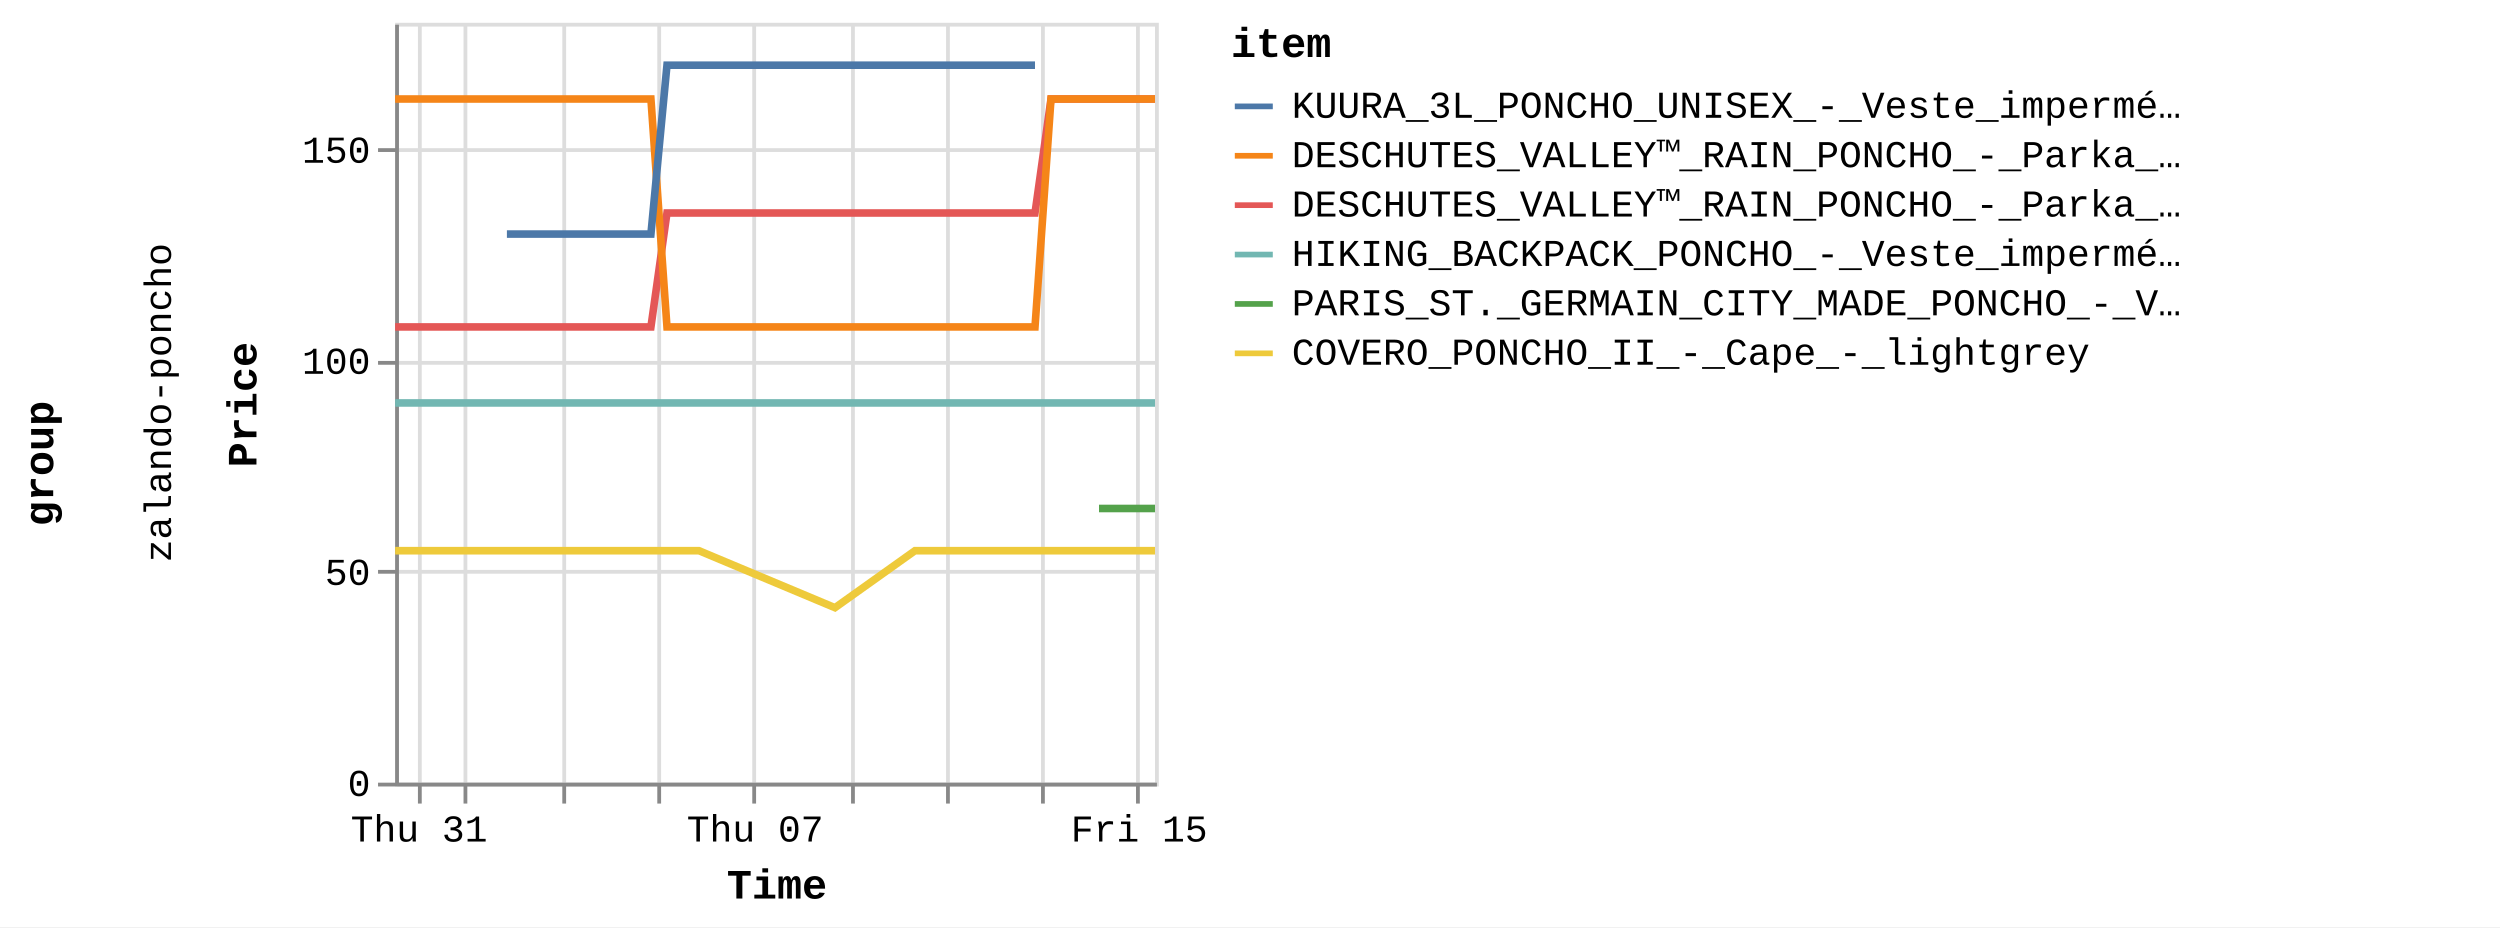
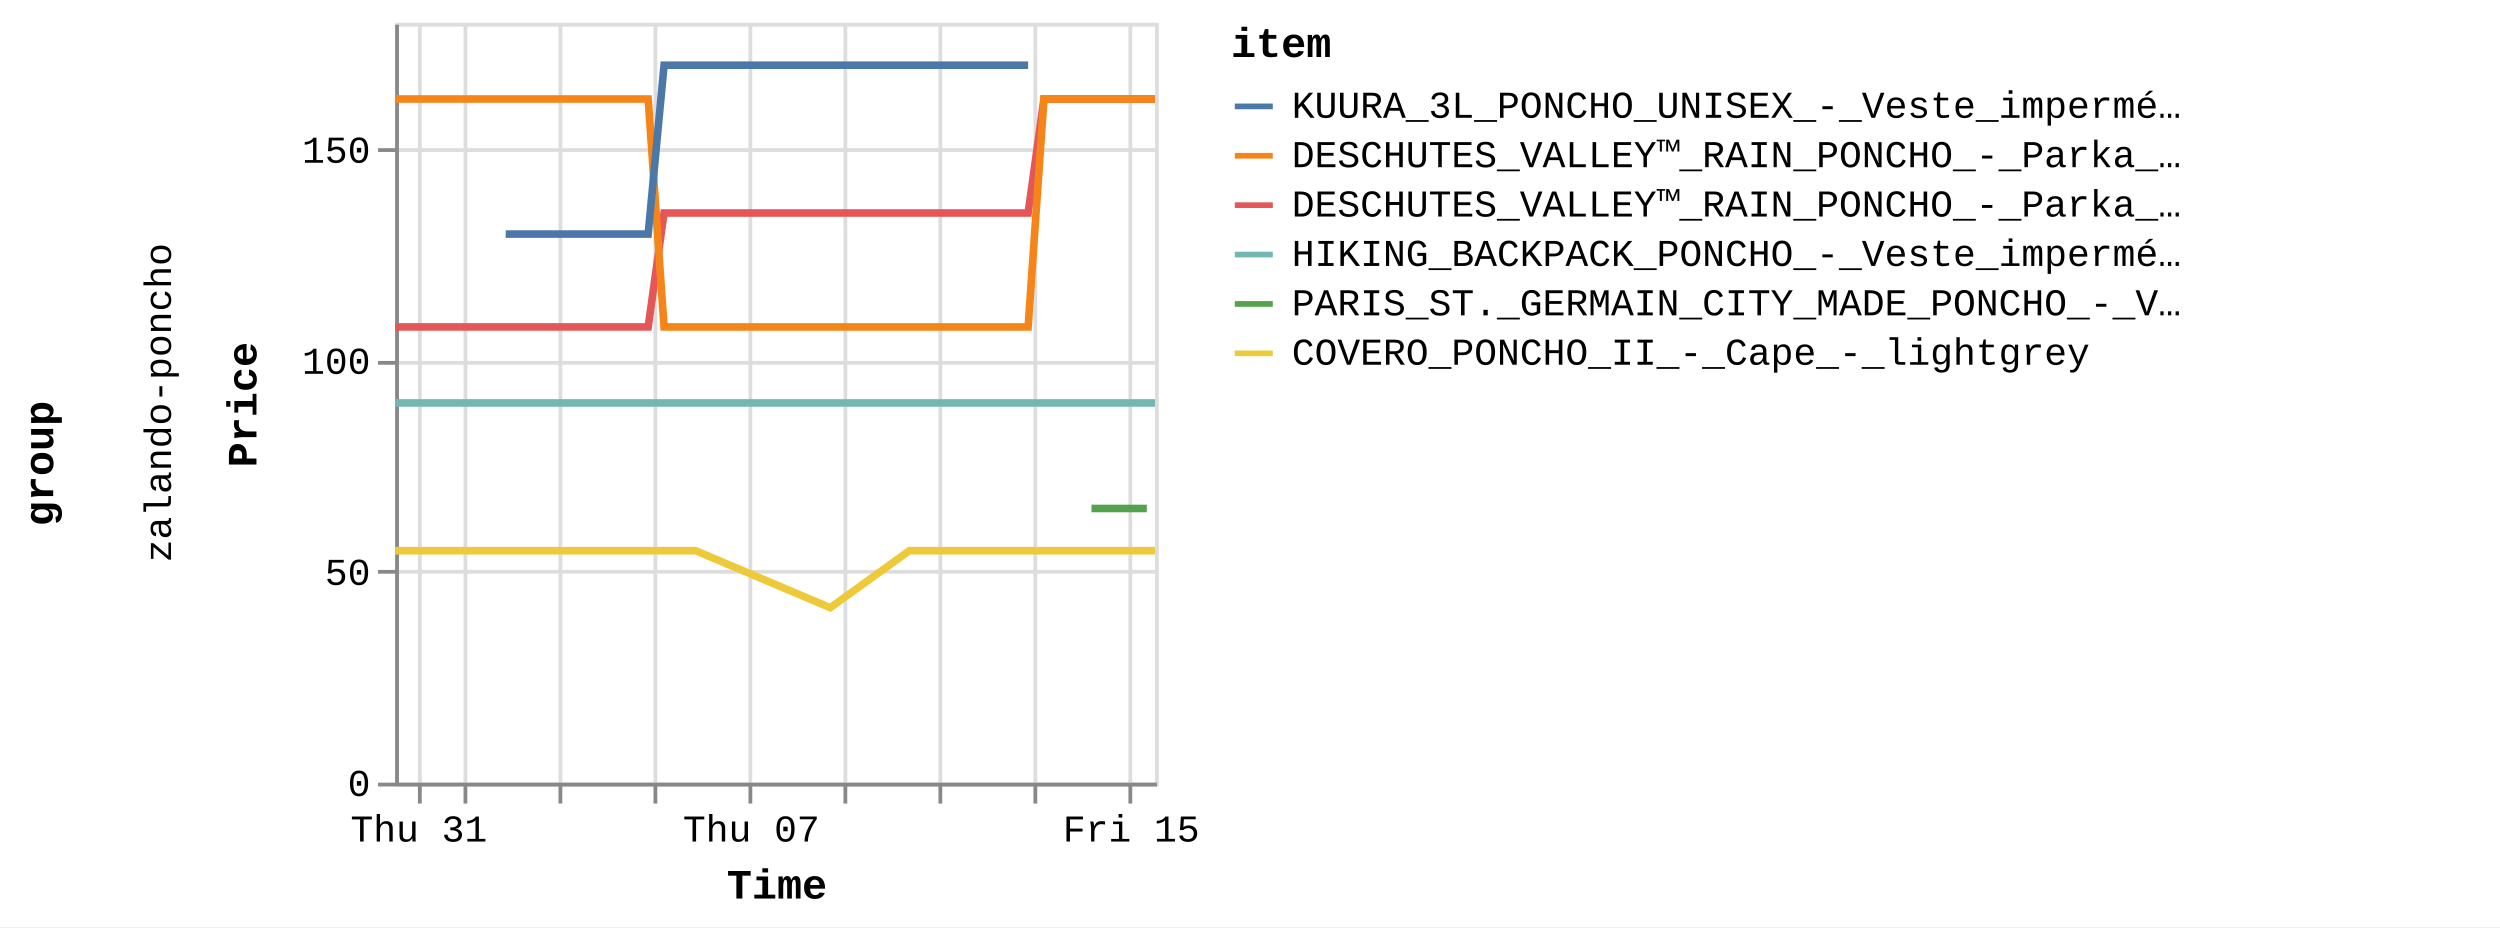
<svg xmlns="http://www.w3.org/2000/svg" version="1.1" class="marks" width="658" height="244" viewBox="0 0 658 244">
  <rect width="658" height="244" fill="white" />
  <g fill="none" stroke-miterlimit="10" transform="translate(104,6)">
    <g class="mark-group role-frame root" role="graphics-object" aria-roledescription="group mark container">
      <g transform="translate(0,0)">
        <path class="background" aria-hidden="true" d="M0,0h0v0h0Z" />
        <g>
          <g class="mark-group role-row-title row-title" role="graphics-object" aria-roledescription="group mark container">
            <g transform="translate(-78,116)">
              <path class="background" aria-hidden="true" d="M0,0h0v0h0Z" />
              <g>
                <g class="mark-group role-title">
                  <g transform="translate(-21,0)">
                    <path class="background" aria-hidden="true" d="M0,0h0v0h0Z" pointer-events="none" />
                    <g>
                      <g class="mark-text role-title-text" role="graphics-symbol" aria-roledescription="title" aria-label="Title text 'group'" pointer-events="none">
                        <text text-anchor="middle" transform="translate(0,0) rotate(-90) translate(0,9)" font-family="Liberation Mono" font-size="11px" font-weight="bold" fill="#000" opacity="1">group</text>
                      </g>
                    </g>
                    <path class="foreground" aria-hidden="true" d="" pointer-events="none" display="none" />
                  </g>
                </g>
              </g>
              <path class="foreground" aria-hidden="true" d="" display="none" />
            </g>
          </g>
          <g class="mark-group role-row-header row_header" role="graphics-object" aria-roledescription="group mark container">
            <g transform="translate(-47,0)">
              <path class="background" aria-hidden="true" d="M0,0h0v200h0Z" />
              <g>
                <g class="mark-group role-title">
                  <g transform="translate(-20,100)">
                    <path class="background" aria-hidden="true" d="M0,0h0v0h0Z" pointer-events="none" />
                    <g>
                      <g class="mark-text role-title-text" role="graphics-symbol" aria-roledescription="title" aria-label="Title text 'zalando-poncho'" pointer-events="none">
                        <text text-anchor="middle" transform="translate(0,0) rotate(-90) translate(0,8)" font-family="Liberation Mono" font-size="10px" fill="#000" opacity="1">zalando-poncho</text>
                      </g>
                    </g>
                    <path class="foreground" aria-hidden="true" d="" pointer-events="none" display="none" />
                  </g>
                </g>
              </g>
              <path class="foreground" aria-hidden="true" d="" display="none" />
            </g>
          </g>
          <g class="mark-group role-scope cell" role="graphics-object" aria-roledescription="group mark container">
            <g transform="translate(0,0)">
              <path class="background" aria-hidden="true" d="M0.5,0.5h200v200h-200Z" stroke="#ddd" />
              <g>
                <g class="mark-group role-axis" aria-hidden="true">
                  <g transform="translate(0.5,200.5)">
                    <path class="background" aria-hidden="true" d="M0,0h0v0h0Z" pointer-events="none" />
                    <g>
                      <g class="mark-rule role-axis-grid" pointer-events="none">
                        <line transform="translate(6,-200)" x2="0" y2="200" stroke="#ddd" stroke-width="1" opacity="1" />
                        <line transform="translate(18,-200)" x2="0" y2="200" stroke="#ddd" stroke-width="1" opacity="1" />
-                         <line transform="translate(44,-200)" x2="0" y2="200" stroke="#ddd" stroke-width="1" opacity="1" />
-                         <line transform="translate(69,-200)" x2="0" y2="200" stroke="#ddd" stroke-width="1" opacity="1" />
-                         <line transform="translate(94,-200)" x2="0" y2="200" stroke="#ddd" stroke-width="1" opacity="1" />
-                         <line transform="translate(120,-200)" x2="0" y2="200" stroke="#ddd" stroke-width="1" opacity="1" />
-                         <line transform="translate(145,-200)" x2="0" y2="200" stroke="#ddd" stroke-width="1" opacity="1" />
-                         <line transform="translate(170,-200)" x2="0" y2="200" stroke="#ddd" stroke-width="1" opacity="1" />
-                         <line transform="translate(195,-200)" x2="0" y2="200" stroke="#ddd" stroke-width="1" opacity="1" />
+                         <line transform="translate(43,-200)" x2="0" y2="200" stroke="#ddd" stroke-width="1" opacity="1" />
+                         <line transform="translate(68,-200)" x2="0" y2="200" stroke="#ddd" stroke-width="1" opacity="1" />
+                         <line transform="translate(93,-200)" x2="0" y2="200" stroke="#ddd" stroke-width="1" opacity="1" />
+                         <line transform="translate(118,-200)" x2="0" y2="200" stroke="#ddd" stroke-width="1" opacity="1" />
+                         <line transform="translate(143,-200)" x2="0" y2="200" stroke="#ddd" stroke-width="1" opacity="1" />
+                         <line transform="translate(168,-200)" x2="0" y2="200" stroke="#ddd" stroke-width="1" opacity="1" />
+                         <line transform="translate(193,-200)" x2="0" y2="200" stroke="#ddd" stroke-width="1" opacity="1" />
                      </g>
                    </g>
                    <path class="foreground" aria-hidden="true" d="" pointer-events="none" display="none" />
                  </g>
                </g>
                <g class="mark-group role-axis" aria-hidden="true">
                  <g transform="translate(0.5,0.5)">
                    <path class="background" aria-hidden="true" d="M0,0h0v0h0Z" pointer-events="none" />
                    <g>
                      <g class="mark-rule role-axis-grid" pointer-events="none">
                        <line transform="translate(0,200)" x2="200" y2="0" stroke="#ddd" stroke-width="1" opacity="1" />
                        <line transform="translate(0,144)" x2="200" y2="0" stroke="#ddd" stroke-width="1" opacity="1" />
                        <line transform="translate(0,89)" x2="200" y2="0" stroke="#ddd" stroke-width="1" opacity="1" />
                        <line transform="translate(0,33)" x2="200" y2="0" stroke="#ddd" stroke-width="1" opacity="1" />
                      </g>
                    </g>
                    <path class="foreground" aria-hidden="true" d="" pointer-events="none" display="none" />
                  </g>
                </g>
-                 <g class="mark-group role-axis" role="graphics-symbol" aria-roledescription="axis" aria-label="X-axis titled 'Time' for a time scale with values from Wednesday, 30 August 2023, 12:58:24 PM to Friday, 15 September 2023, 8:50:28 AM">
+                 <g class="mark-group role-axis" role="graphics-symbol" aria-roledescription="axis" aria-label="X-axis titled 'Time' for a time scale with values from Wednesday, 30 August 2023, 12:58:24 PM to Friday, 15 September 2023, 12:58:18 PM">
                  <g transform="translate(0.5,200.5)">
                    <path class="background" aria-hidden="true" d="M0,0h0v0h0Z" pointer-events="none" />
                    <g>
                      <g class="mark-rule role-axis-tick" pointer-events="none">
                        <line transform="translate(6,0)" x2="0" y2="5" stroke="#888" stroke-width="1" opacity="1" />
                        <line transform="translate(18,0)" x2="0" y2="5" stroke="#888" stroke-width="1" opacity="1" />
-                         <line transform="translate(44,0)" x2="0" y2="5" stroke="#888" stroke-width="1" opacity="1" />
-                         <line transform="translate(69,0)" x2="0" y2="5" stroke="#888" stroke-width="1" opacity="1" />
-                         <line transform="translate(94,0)" x2="0" y2="5" stroke="#888" stroke-width="1" opacity="1" />
-                         <line transform="translate(120,0)" x2="0" y2="5" stroke="#888" stroke-width="1" opacity="1" />
-                         <line transform="translate(145,0)" x2="0" y2="5" stroke="#888" stroke-width="1" opacity="1" />
-                         <line transform="translate(170,0)" x2="0" y2="5" stroke="#888" stroke-width="1" opacity="1" />
-                         <line transform="translate(195,0)" x2="0" y2="5" stroke="#888" stroke-width="1" opacity="1" />
+                         <line transform="translate(43,0)" x2="0" y2="5" stroke="#888" stroke-width="1" opacity="1" />
+                         <line transform="translate(68,0)" x2="0" y2="5" stroke="#888" stroke-width="1" opacity="1" />
+                         <line transform="translate(93,0)" x2="0" y2="5" stroke="#888" stroke-width="1" opacity="1" />
+                         <line transform="translate(118,0)" x2="0" y2="5" stroke="#888" stroke-width="1" opacity="1" />
+                         <line transform="translate(143,0)" x2="0" y2="5" stroke="#888" stroke-width="1" opacity="1" />
+                         <line transform="translate(168,0)" x2="0" y2="5" stroke="#888" stroke-width="1" opacity="1" />
+                         <line transform="translate(193,0)" x2="0" y2="5" stroke="#888" stroke-width="1" opacity="1" />
                      </g>
                      <g class="mark-text role-axis-label" pointer-events="none">
-                         <text text-anchor="middle" transform="translate(5.805523,15)" font-family="Liberation Mono" font-size="10px" fill="#000" opacity="1">Thu 31</text>
-                         <text text-anchor="middle" transform="translate(18.4415,15)" font-family="Liberation Mono" font-size="10px" fill="#000" opacity="0">September</text>
-                         <text text-anchor="middle" transform="translate(43.71344,15)" font-family="Liberation Mono" font-size="10px" fill="#000" opacity="0">Sep 03</text>
-                         <text text-anchor="middle" transform="translate(68.98539,15)" font-family="Liberation Mono" font-size="10px" fill="#000" opacity="0">Tue 05</text>
-                         <text text-anchor="middle" transform="translate(94.25733,15)" font-family="Liberation Mono" font-size="10px" fill="#000" opacity="1">Thu 07</text>
-                         <text text-anchor="middle" transform="translate(119.5293,15)" font-family="Liberation Mono" font-size="10px" fill="#000" opacity="0">Sat 09</text>
-                         <text text-anchor="middle" transform="translate(144.8012,15)" font-family="Liberation Mono" font-size="10px" fill="#000" opacity="0">Mon 11</text>
-                         <text text-anchor="middle" transform="translate(170.0732,15)" font-family="Liberation Mono" font-size="10px" fill="#000" opacity="0">Wed 13</text>
-                         <text text-anchor="middle" transform="translate(195.3451,15)" font-family="Liberation Mono" font-size="10px" fill="#000" opacity="1">Fri 15</text>
+                         <text text-anchor="middle" transform="translate(5.743075,15)" font-family="Liberation Mono" font-size="10px" fill="#000" opacity="1">Thu 31</text>
+                         <text text-anchor="middle" transform="translate(18.24313,15)" font-family="Liberation Mono" font-size="10px" fill="#000" opacity="0">September</text>
+                         <text text-anchor="middle" transform="translate(43.24323,15)" font-family="Liberation Mono" font-size="10px" fill="#000" opacity="0">Sep 03</text>
+                         <text text-anchor="middle" transform="translate(68.24333,15)" font-family="Liberation Mono" font-size="10px" fill="#000" opacity="0">Tue 05</text>
+                         <text text-anchor="middle" transform="translate(93.24343,15)" font-family="Liberation Mono" font-size="10px" fill="#000" opacity="1">Thu 07</text>
+                         <text text-anchor="middle" transform="translate(118.2435,15)" font-family="Liberation Mono" font-size="10px" fill="#000" opacity="0">Sat 09</text>
+                         <text text-anchor="middle" transform="translate(143.2436,15)" font-family="Liberation Mono" font-size="10px" fill="#000" opacity="0">Mon 11</text>
+                         <text text-anchor="middle" transform="translate(168.2437,15)" font-family="Liberation Mono" font-size="10px" fill="#000" opacity="0">Wed 13</text>
+                         <text text-anchor="middle" transform="translate(193.2438,15)" font-family="Liberation Mono" font-size="10px" fill="#000" opacity="1">Fri 15</text>
                      </g>
                      <g class="mark-rule role-axis-domain" pointer-events="none">
                        <line transform="translate(0,0)" x2="200" y2="0" stroke="#888" stroke-width="1" opacity="1" />
                      </g>
                      <g class="mark-text role-axis-title" pointer-events="none">
                        <text text-anchor="middle" transform="translate(100,30)" font-family="Liberation Mono" font-size="11px" font-weight="bold" fill="#000" opacity="1">Time</text>
                      </g>
                    </g>
                    <path class="foreground" aria-hidden="true" d="" pointer-events="none" display="none" />
                  </g>
                </g>
                <g class="mark-group role-axis" role="graphics-symbol" aria-roledescription="axis" aria-label="Y-axis titled 'Price' for a linear scale with values from 0 to 18,000">
                  <g transform="translate(0.5,0.5)">
                    <path class="background" aria-hidden="true" d="M0,0h0v0h0Z" pointer-events="none" />
                    <g>
                      <g class="mark-rule role-axis-tick" pointer-events="none">
                        <line transform="translate(0,200)" x2="-5" y2="0" stroke="#888" stroke-width="1" opacity="1" />
                        <line transform="translate(0,144)" x2="-5" y2="0" stroke="#888" stroke-width="1" opacity="1" />
                        <line transform="translate(0,89)" x2="-5" y2="0" stroke="#888" stroke-width="1" opacity="1" />
                        <line transform="translate(0,33)" x2="-5" y2="0" stroke="#888" stroke-width="1" opacity="1" />
                      </g>
                      <g class="mark-text role-axis-label" pointer-events="none">
                        <text text-anchor="end" transform="translate(-7,203)" font-family="Liberation Mono" font-size="10px" fill="#000" opacity="1">0</text>
                        <text text-anchor="end" transform="translate(-7,147.4444)" font-family="Liberation Mono" font-size="10px" fill="#000" opacity="1">50</text>
                        <text text-anchor="end" transform="translate(-7,91.88889)" font-family="Liberation Mono" font-size="10px" fill="#000" opacity="1">100</text>
                        <text text-anchor="end" transform="translate(-7,36.33333)" font-family="Liberation Mono" font-size="10px" fill="#000" opacity="1">150</text>
                      </g>
                      <g class="mark-rule role-axis-domain" pointer-events="none">
                        <line transform="translate(0,200)" x2="0" y2="-200" stroke="#888" stroke-width="1" opacity="1" />
                      </g>
                      <g class="mark-text role-axis-title" pointer-events="none">
                        <text text-anchor="middle" transform="translate(-35,100) rotate(-90) translate(0,-2)" font-family="Liberation Mono" font-size="11px" font-weight="bold" fill="#000" opacity="1">Price</text>
                      </g>
                    </g>
                    <path class="foreground" aria-hidden="true" d="" pointer-events="none" display="none" />
                  </g>
                </g>
                <g class="mark-group role-scope child_pathgroup" role="graphics-object" aria-roledescription="group mark container">
                  <g transform="translate(0,0)">
                    <path class="background" aria-hidden="true" d="M0,0h200v200h-200Z" />
                    <g>
                      <g class="mark-line role-mark child_marks" role="graphics-object" aria-roledescription="line mark container">
-                         <path aria-label="Time: Aug 30, 2023; Price: 10795; item: DESCHUTES_VALLEY™_RAIN_PONCHO_-_Parka_-_black" role="graphics-symbol" aria-roledescription="line mark" d="M0,80.056L2.051,80.056L4.147,80.056L8.358,80.056L10.462,80.056L12.64,80.056L14.676,80.056L16.779,80.056L20.999,80.056L23.099,80.056L25.271,80.056L27.31,80.056L29.416,80.056L33.63,80.056L35.734,80.056L37.881,80.056L39.944,80.056L42.053,80.056L46.266,80.056L49.884,80.056L50.523,80.056L52.582,80.056L54.69,80.056L58.902,80.056L61.012,80.056L63.187,80.056L65.217,80.056L67.322,80.056L71.548,50.056L73.656,50.056L75.82,50.056L77.858,50.056L79.959,50.056L84.172,50.056L86.278,50.056L88.462,50.056L90.49,50.056L92.597,50.056L96.814,50.056L98.917,50.056L101.089,50.056L103.128,50.056L105.234,50.056L110.771,50.056L111.549,50.056L113.719,50.056L115.76,50.056L117.868,50.056L122.076,50.056L124.185,50.056L126.332,50.056L128.397,50.056L130.503,50.056L134.716,50.056L136.82,50.056L138.968,50.056L141.031,50.056L143.137,50.056L147.349,50.056L149.456,50.056L151.641,50.056L153.668,50.056L155.773,50.056L159.988,50.056L162.091,50.056L164.27,50.056L166.304,50.056L168.412,50.056L172.624,20.056L174.73,20.056L176.911,20.056L178.024,20.056L178.941,20.056L181.048,20.056L185.259,20.056L187.364,20.056L189.547,20.056L191.579,20.056L193.682,20.056L197.893,20.056L200,20.056" stroke="#e45756" stroke-width="2" />
-                       </g>
-                     </g>
-                     <path class="foreground" aria-hidden="true" d="" display="none" />
-                   </g>
-                   <g transform="translate(0,0)">
-                     <path class="background" aria-hidden="true" d="M0,0h200v200h-200Z" />
-                     <g>
-                       <g class="mark-line role-mark child_marks" role="graphics-object" aria-roledescription="line mark container">
-                         <path aria-label="Time: Aug 30, 2023; Price: 8995; item: HIKING_BACKPACK_PONCHO_-_Veste_imperméable_-_blue" role="graphics-symbol" aria-roledescription="line mark" d="M0,100.056L2.051,100.056L4.147,100.056L8.358,100.056L10.463,100.056L12.64,100.056L14.676,100.056L16.779,100.056L20.999,100.056L23.099,100.056L25.271,100.056L27.31,100.056L29.416,100.056L33.63,100.056L35.734,100.056L37.881,100.056L39.944,100.056L42.053,100.056L46.266,100.056L49.884,100.056L50.523,100.056L149.456,100.056L151.641,100.056L153.668,100.056L155.773,100.056L159.988,100.056L162.091,100.056L164.27,100.056L166.304,100.056L168.412,100.056L172.624,100.056L174.73,100.056L176.911,100.056L178.024,100.056L178.941,100.056L181.048,100.056L185.259,100.056L187.364,100.056L189.547,100.056L191.579,100.056L193.682,100.056L197.893,100.056L200,100.056" stroke="#72b7b2" stroke-width="2" />
-                       </g>
-                     </g>
-                     <path class="foreground" aria-hidden="true" d="" display="none" />
-                   </g>
-                   <g transform="translate(0,0)">
-                     <path class="background" aria-hidden="true" d="M0,0h200v200h-200Z" />
-                     <g>
-                       <g class="mark-line role-mark child_marks" role="graphics-object" aria-roledescription="line mark container">
-                         <path aria-label="Time: Aug 30, 2023; Price: 16195; item: DESCHUTES_VALLEY™_RAIN_PONCHO_-_Parka_-_vista_blue" role="graphics-symbol" aria-roledescription="line mark" d="M0,20.056L2.051,20.056L4.147,20.056L8.358,20.056L10.463,20.056L12.64,20.056L14.676,20.056L16.779,20.056L20.999,20.056L23.099,20.056L25.271,20.056L27.31,20.056L29.416,20.056L33.63,20.056L35.734,20.056L37.881,20.056L39.944,20.056L42.053,20.056L46.266,20.056L49.884,20.056L50.523,20.056L52.582,20.056L54.69,20.056L58.902,20.056L61.012,20.056L63.187,20.056L65.217,20.056L67.322,20.056L71.548,80.056L73.656,80.056L75.82,80.056L77.858,80.056L79.959,80.056L84.173,80.056L86.278,80.056L88.462,80.056L90.49,80.056L92.597,80.056L96.814,80.056L98.917,80.056L101.089,80.056L103.128,80.056L105.234,80.056L110.771,80.056L111.549,80.056L113.719,80.056L115.76,80.056L117.868,80.056L122.076,80.056L124.185,80.056L126.332,80.056L128.397,80.056L130.503,80.056L134.716,80.056L136.82,80.056L138.968,80.056L141.031,80.056L143.137,80.056L147.349,80.056L149.456,80.056L151.641,80.056L153.668,80.056L155.773,80.056L159.988,80.056L162.091,80.056L164.27,80.056L166.304,80.056L168.412,80.056L172.624,20.056L174.73,20.056L176.911,20.056L178.023,20.056L178.941,20.056L181.048,20.056L185.259,20.056L187.364,20.056L189.547,20.056L191.579,20.056L193.682,20.056L197.892,20.056L200,20.056" stroke="#f58518" stroke-width="2" />
-                       </g>
-                     </g>
-                     <path class="foreground" aria-hidden="true" d="" display="none" />
-                   </g>
-                   <g transform="translate(0,0)">
-                     <path class="background" aria-hidden="true" d="M0,0h200v200h-200Z" />
-                     <g>
-                       <g class="mark-line role-mark child_marks" role="graphics-object" aria-roledescription="line mark container">
-                         <path aria-label="Time: Aug 30, 2023; Price: 5495; item: COVERO_PONCHO_II_-_Cape_-_lightgrey" role="graphics-symbol" aria-roledescription="line mark" d="M0,138.944L2.052,138.944L4.147,138.944L8.358,138.944L10.463,138.944L12.641,138.944L14.676,138.944L16.779,138.944L20.999,138.944L23.099,138.944L35.734,138.944L37.882,138.944L39.944,138.944L42.053,138.944L46.266,138.944L49.884,138.944L50.524,138.944L52.582,138.944L54.69,138.944L58.902,138.944L61.012,138.944L63.187,138.944L65.217,138.944L67.322,138.944L71.548,138.944L73.656,138.944L75.82,138.944L77.858,138.944L79.959,138.944L115.76,153.944L136.82,138.944L138.968,138.944L141.031,138.944L143.137,138.944L147.349,138.944L149.456,138.944L151.641,138.944L153.668,138.944L155.773,138.944L159.988,138.944L162.091,138.944L164.27,138.944L166.304,138.944L168.412,138.944L172.624,138.944L174.73,138.944L176.911,138.944L178.024,138.944L178.941,138.944L181.048,138.944L185.259,138.944L187.364,138.944L189.547,138.944L191.579,138.944L193.682,138.944L197.893,138.944L200,138.944" stroke="#eeca3b" stroke-width="2" />
-                       </g>
-                     </g>
-                     <path class="foreground" aria-hidden="true" d="" display="none" />
-                   </g>
-                   <g transform="translate(0,0)">
-                     <path class="background" aria-hidden="true" d="M0,0h200v200h-200Z" />
-                     <g>
-                       <g class="mark-line role-mark child_marks" role="graphics-object" aria-roledescription="line mark container">
-                         <path aria-label="Time: Sep 01, 2023; Price: 12995; item: KUURA_3L_PONCHO_UNISEX_-_Veste_imperméable_-_green" role="graphics-symbol" aria-roledescription="line mark" d="M29.416,55.611L33.63,55.611L35.734,55.611L37.882,55.611L61.012,55.611L63.187,55.611L65.217,55.611L67.322,55.611L71.548,11.167L73.656,11.167L75.82,11.167L77.858,11.167L79.959,11.167L84.173,11.167L86.278,11.167L88.462,11.167L90.49,11.167L92.597,11.167L96.814,11.167L98.917,11.167L101.089,11.167L103.128,11.167L105.234,11.167L110.771,11.167L111.549,11.167L113.719,11.167L115.76,11.167L117.868,11.167L122.076,11.167L124.185,11.167L126.332,11.167L128.397,11.167L130.503,11.167L134.716,11.167L136.82,11.167L138.968,11.167L141.031,11.167L143.137,11.167L147.349,11.167L149.456,11.167L151.641,11.167L153.668,11.167L159.988,11.167L162.091,11.167L164.27,11.167L166.304,11.167L168.412,11.167" stroke="#4c78a8" stroke-width="2" />
-                       </g>
-                     </g>
-                     <path class="foreground" aria-hidden="true" d="" display="none" />
-                   </g>
-                   <g transform="translate(0,0)">
-                     <path class="background" aria-hidden="true" d="M0,0h200v200h-200Z" />
-                     <g>
-                       <g class="mark-line role-mark child_marks" role="graphics-object" aria-roledescription="line mark container">
-                         <path aria-label="Time: Sep 14, 2023; Price: 6495; item: PARIS_ST._GERMAIN_CITY_MADE_PONCHO_-_Veste_de_survêtement_-_aura_white" role="graphics-symbol" aria-roledescription="line mark" d="M185.259,127.833L187.364,127.833L189.547,127.833L191.579,127.833L193.682,127.833L197.893,127.833L200,127.833" stroke="#54a24b" stroke-width="2" />
+                         <path aria-label="Time: Aug 30, 2023; Price: 10795; item: DESCHUTES_VALLEY™_RAIN_PONCHO_-_Parka_-_black" role="graphics-symbol" aria-roledescription="line mark" d="M0,80.056L2.029,80.056L4.102,80.056L8.268,80.056L10.35,80.056L12.504,80.056L14.518,80.056L16.598,80.056L20.773,80.056L22.85,80.056L24.999,80.056L27.016,80.056L29.1,80.056L33.268,80.056L35.35,80.056L37.474,80.056L39.514,80.056L41.6,80.056L45.768,80.056L49.348,80.056L49.98,80.056L52.016,80.056L54.101,80.056L58.268,80.056L60.356,80.056L62.507,80.056L64.516,80.056L66.598,80.056L70.779,50.056L72.864,50.056L75.005,50.056L77.021,50.056L79.099,50.056L83.267,50.056L85.35,50.056L87.511,50.056L89.517,50.056L91.601,50.056L95.773,50.056L97.853,50.056L100.002,50.056L102.019,50.056L104.102,50.056L109.58,50.056L110.349,50.056L112.496,50.056L114.514,50.056L116.6,50.056L120.763,50.056L122.849,50.056L124.973,50.056L127.016,50.056L129.1,50.056L133.267,50.056L135.348,50.056L137.473,50.056L139.514,50.056L141.598,50.056L145.764,50.056L147.848,50.056L150.01,50.056L152.015,50.056L154.097,50.056L158.267,50.056L160.348,50.056L162.503,50.056L164.515,50.056L166.6,50.056L170.767,20.056L172.85,20.056L175.008,20.056L176.109,20.056L177.016,20.056L179.1,20.056L183.266,20.056L185.348,20.056L187.508,20.056L189.518,20.056L191.599,20.056L195.764,20.056L197.849,20.056L200,20.056" stroke="#e45756" stroke-width="2" />
+                       </g>
+                     </g>
+                     <path class="foreground" aria-hidden="true" d="" display="none" />
+                   </g>
+                   <g transform="translate(0,0)">
+                     <path class="background" aria-hidden="true" d="M0,0h200v200h-200Z" />
+                     <g>
+                       <g class="mark-line role-mark child_marks" role="graphics-object" aria-roledescription="line mark container">
+                         <path aria-label="Time: Aug 30, 2023; Price: 8995; item: HIKING_BACKPACK_PONCHO_-_Veste_imperméable_-_blue" role="graphics-symbol" aria-roledescription="line mark" d="M0,100.056L2.029,100.056L4.102,100.056L8.268,100.056L10.35,100.056L12.505,100.056L14.518,100.056L16.598,100.056L20.773,100.056L22.85,100.056L24.999,100.056L27.016,100.056L29.1,100.056L33.268,100.056L35.35,100.056L37.474,100.056L39.514,100.056L41.6,100.056L45.768,100.056L49.348,100.056L49.98,100.056L147.848,100.056L150.01,100.056L152.015,100.056L154.097,100.056L158.267,100.056L160.348,100.056L162.503,100.056L164.515,100.056L166.6,100.056L170.767,100.056L172.85,100.056L175.008,100.056L176.109,100.056L177.016,100.056L179.1,100.056L183.266,100.056L185.349,100.056L187.508,100.056L189.518,100.056L191.599,100.056L195.764,100.056L197.849,100.056L200,100.056" stroke="#72b7b2" stroke-width="2" />
+                       </g>
+                     </g>
+                     <path class="foreground" aria-hidden="true" d="" display="none" />
+                   </g>
+                   <g transform="translate(0,0)">
+                     <path class="background" aria-hidden="true" d="M0,0h200v200h-200Z" />
+                     <g>
+                       <g class="mark-line role-mark child_marks" role="graphics-object" aria-roledescription="line mark container">
+                         <path aria-label="Time: Aug 30, 2023; Price: 16195; item: DESCHUTES_VALLEY™_RAIN_PONCHO_-_Parka_-_vista_blue" role="graphics-symbol" aria-roledescription="line mark" d="M0,20.056L2.029,20.056L4.102,20.056L8.268,20.056L10.35,20.056L12.505,20.056L14.518,20.056L16.598,20.056L20.773,20.056L22.85,20.056L24.999,20.056L27.016,20.056L29.1,20.056L33.268,20.056L35.35,20.056L37.474,20.056L39.514,20.056L41.6,20.056L45.768,20.056L49.348,20.056L49.98,20.056L52.016,20.056L54.101,20.056L58.268,20.056L60.356,20.056L62.507,20.056L64.516,20.056L66.598,20.056L70.779,80.056L72.864,80.056L75.005,80.056L77.021,80.056L79.099,80.056L83.267,80.056L85.35,80.056L87.511,80.056L89.517,80.056L91.601,80.056L95.773,80.056L97.853,80.056L100.002,80.056L102.019,80.056L104.102,80.056L109.58,80.056L110.349,80.056L112.496,80.056L114.514,80.056L116.6,80.056L120.763,80.056L122.849,80.056L124.973,80.056L127.016,80.056L129.1,80.056L133.267,80.056L135.348,80.056L137.473,80.056L139.514,80.056L141.598,80.056L145.764,80.056L147.848,80.056L150.01,80.056L152.015,80.056L154.097,80.056L158.267,80.056L160.347,80.056L162.503,80.056L164.515,80.056L166.6,80.056L170.767,20.056L172.85,20.056L175.008,20.056L176.109,20.056L177.016,20.056L179.1,20.056L183.266,20.056L185.348,20.056L187.508,20.056L189.518,20.056L191.599,20.056L195.764,20.056L197.848,20.056L200,20.056" stroke="#f58518" stroke-width="2" />
+                       </g>
+                     </g>
+                     <path class="foreground" aria-hidden="true" d="" display="none" />
+                   </g>
+                   <g transform="translate(0,0)">
+                     <path class="background" aria-hidden="true" d="M0,0h200v200h-200Z" />
+                     <g>
+                       <g class="mark-line role-mark child_marks" role="graphics-object" aria-roledescription="line mark container">
+                         <path aria-label="Time: Aug 30, 2023; Price: 5495; item: COVERO_PONCHO_II_-_Cape_-_lightgrey" role="graphics-symbol" aria-roledescription="line mark" d="M0,138.944L2.03,138.944L4.103,138.944L8.269,138.944L10.35,138.944L12.505,138.944L14.518,138.944L16.598,138.944L20.773,138.944L22.851,138.944L35.35,138.944L37.474,138.944L39.514,138.944L41.6,138.944L45.769,138.944L49.348,138.944L49.98,138.944L52.017,138.944L54.102,138.944L58.268,138.944L60.356,138.944L62.507,138.944L64.516,138.944L66.598,138.944L70.779,138.944L72.864,138.944L75.005,138.944L77.021,138.944L79.099,138.944L114.514,153.944L135.348,138.944L137.473,138.944L139.514,138.944L141.598,138.944L145.764,138.944L147.848,138.944L150.01,138.944L152.015,138.944L154.097,138.944L158.267,138.944L160.348,138.944L162.503,138.944L164.515,138.944L166.601,138.944L170.767,138.944L172.85,138.944L175.008,138.944L176.109,138.944L177.016,138.944L179.1,138.944L183.266,138.944L185.349,138.944L187.508,138.944L189.518,138.944L191.599,138.944L195.764,138.944L197.849,138.944L200,138.944" stroke="#eeca3b" stroke-width="2" />
+                       </g>
+                     </g>
+                     <path class="foreground" aria-hidden="true" d="" display="none" />
+                   </g>
+                   <g transform="translate(0,0)">
+                     <path class="background" aria-hidden="true" d="M0,0h200v200h-200Z" />
+                     <g>
+                       <g class="mark-line role-mark child_marks" role="graphics-object" aria-roledescription="line mark container">
+                         <path aria-label="Time: Sep 01, 2023; Price: 12995; item: KUURA_3L_PONCHO_UNISEX_-_Veste_imperméable_-_green" role="graphics-symbol" aria-roledescription="line mark" d="M29.1,55.611L33.268,55.611L35.35,55.611L37.474,55.611L60.356,55.611L62.507,55.611L64.516,55.611L66.598,55.611L70.779,11.167L72.864,11.167L75.005,11.167L77.021,11.167L79.099,11.167L83.267,11.167L85.35,11.167L87.511,11.167L89.517,11.167L91.601,11.167L95.773,11.167L97.853,11.167L100.002,11.167L102.019,11.167L104.102,11.167L109.58,11.167L110.349,11.167L112.496,11.167L114.514,11.167L116.6,11.167L120.763,11.167L122.849,11.167L124.973,11.167L127.016,11.167L129.1,11.167L133.267,11.167L135.348,11.167L137.473,11.167L139.514,11.167L141.598,11.167L145.764,11.167L147.848,11.167L150.01,11.167L152.015,11.167L158.267,11.167L160.348,11.167L162.503,11.167L164.515,11.167L166.6,11.167" stroke="#4c78a8" stroke-width="2" />
+                       </g>
+                     </g>
+                     <path class="foreground" aria-hidden="true" d="" display="none" />
+                   </g>
+                   <g transform="translate(0,0)">
+                     <path class="background" aria-hidden="true" d="M0,0h200v200h-200Z" />
+                     <g>
+                       <g class="mark-line role-mark child_marks" role="graphics-object" aria-roledescription="line mark container">
+                         <path aria-label="Time: Sep 14, 2023; Price: 6495; item: PARIS_ST._GERMAIN_CITY_MADE_PONCHO_-_Veste_de_survêtement_-_aura_white" role="graphics-symbol" aria-roledescription="line mark" d="M183.266,127.833L185.349,127.833L187.508,127.833L189.518,127.833L191.599,127.833L195.764,127.833L197.849,127.833" stroke="#54a24b" stroke-width="2" />
                      </g>
                    </g>
                    <path class="foreground" aria-hidden="true" d="" display="none" />
                  </g>
                </g>
                <g class="mark-group role-legend" role="graphics-symbol" aria-roledescription="legend" aria-label="Symbol legend titled 'item' for stroke color with 6 values: KUURA_3L_PONCHO_UNISEX_-_Veste_imperméable_-_green, DESCHUTES_VALLEY™_RAIN_PONCHO_-_Parka_-_vista_blue, DESCHUTES_VALLEY™_RAIN_PONCHO_-_Parka_-_black, HIKING_BACKPACK_PONCHO_-_Veste_imperméable_-_blue, PARIS_ST._GERMAIN_CITY_MADE_PONCHO_-_Veste_de_survêtement_-_aura_white, COVERO_PONCHO_II_-_Cape_-_lightgrey">
                  <g transform="translate(220,0)">
                    <path class="background" aria-hidden="true" d="M0,0h328v92h-328Z" pointer-events="none" />
                    <g>
                      <g class="mark-group role-legend-entry">
                        <g transform="translate(0,16)">
                          <path class="background" aria-hidden="true" d="M0,0h0v0h0Z" pointer-events="none" />
                          <g>
                            <g class="mark-group role-scope" role="graphics-object" aria-roledescription="group mark container">
                              <g transform="translate(0,0)">
                                <path class="background" aria-hidden="true" d="M0,0h328v11h-328Z" pointer-events="none" opacity="1" />
                                <g>
                                  <g class="mark-symbol role-legend-symbol" pointer-events="none">
                                    <path transform="translate(6,6)" d="M-5,0L5,0" stroke="#4c78a8" stroke-width="1.5" opacity="1" />
                                  </g>
                                  <g class="mark-text role-legend-label" pointer-events="none">
                                    <text text-anchor="start" transform="translate(16,9)" font-family="Liberation Mono" font-size="10px" fill="#000" opacity="1">KUURA_3L_PONCHO_UNISEX_-_Veste_impermé…</text>
                                  </g>
                                </g>
                                <path class="foreground" aria-hidden="true" d="" pointer-events="none" display="none" />
                              </g>
                              <g transform="translate(0,13)">
                                <path class="background" aria-hidden="true" d="M0,0h328v11h-328Z" pointer-events="none" opacity="1" />
                                <g>
                                  <g class="mark-symbol role-legend-symbol" pointer-events="none">
                                    <path transform="translate(6,6)" d="M-5,0L5,0" stroke="#f58518" stroke-width="1.5" opacity="1" />
                                  </g>
                                  <g class="mark-text role-legend-label" pointer-events="none">
                                    <text text-anchor="start" transform="translate(16,9)" font-family="Liberation Mono" font-size="10px" fill="#000" opacity="1">DESCHUTES_VALLEY™_RAIN_PONCHO_-_Parka_…</text>
                                  </g>
                                </g>
                                <path class="foreground" aria-hidden="true" d="" pointer-events="none" display="none" />
                              </g>
                              <g transform="translate(0,26)">
                                <path class="background" aria-hidden="true" d="M0,0h328v11h-328Z" pointer-events="none" opacity="1" />
                                <g>
                                  <g class="mark-symbol role-legend-symbol" pointer-events="none">
                                    <path transform="translate(6,6)" d="M-5,0L5,0" stroke="#e45756" stroke-width="1.5" opacity="1" />
                                  </g>
                                  <g class="mark-text role-legend-label" pointer-events="none">
                                    <text text-anchor="start" transform="translate(16,9)" font-family="Liberation Mono" font-size="10px" fill="#000" opacity="1">DESCHUTES_VALLEY™_RAIN_PONCHO_-_Parka_…</text>
                                  </g>
                                </g>
                                <path class="foreground" aria-hidden="true" d="" pointer-events="none" display="none" />
                              </g>
                              <g transform="translate(0,39)">
                                <path class="background" aria-hidden="true" d="M0,0h328v11h-328Z" pointer-events="none" opacity="1" />
                                <g>
                                  <g class="mark-symbol role-legend-symbol" pointer-events="none">
                                    <path transform="translate(6,6)" d="M-5,0L5,0" stroke="#72b7b2" stroke-width="1.5" opacity="1" />
                                  </g>
                                  <g class="mark-text role-legend-label" pointer-events="none">
                                    <text text-anchor="start" transform="translate(16,9)" font-family="Liberation Mono" font-size="10px" fill="#000" opacity="1">HIKING_BACKPACK_PONCHO_-_Veste_impermé…</text>
                                  </g>
                                </g>
                                <path class="foreground" aria-hidden="true" d="" pointer-events="none" display="none" />
                              </g>
                              <g transform="translate(0,52)">
                                <path class="background" aria-hidden="true" d="M0,0h328v11h-328Z" pointer-events="none" opacity="1" />
                                <g>
                                  <g class="mark-symbol role-legend-symbol" pointer-events="none">
                                    <path transform="translate(6,6)" d="M-5,0L5,0" stroke="#54a24b" stroke-width="1.5" opacity="1" />
                                  </g>
                                  <g class="mark-text role-legend-label" pointer-events="none">
                                    <text text-anchor="start" transform="translate(16,9)" font-family="Liberation Mono" font-size="10px" fill="#000" opacity="1">PARIS_ST._GERMAIN_CITY_MADE_PONCHO_-_V…</text>
                                  </g>
                                </g>
                                <path class="foreground" aria-hidden="true" d="" pointer-events="none" display="none" />
                              </g>
                              <g transform="translate(0,65)">
                                <path class="background" aria-hidden="true" d="M0,0h328v11h-328Z" pointer-events="none" opacity="1" />
                                <g>
                                  <g class="mark-symbol role-legend-symbol" pointer-events="none">
                                    <path transform="translate(6,6)" d="M-5,0L5,0" stroke="#eeca3b" stroke-width="1.5" opacity="1" />
                                  </g>
                                  <g class="mark-text role-legend-label" pointer-events="none">
                                    <text text-anchor="start" transform="translate(16,9)" font-family="Liberation Mono" font-size="10px" fill="#000" opacity="1">COVERO_PONCHO_II_-_Cape_-_lightgrey</text>
                                  </g>
                                </g>
                                <path class="foreground" aria-hidden="true" d="" pointer-events="none" display="none" />
                              </g>
                            </g>
                          </g>
                          <path class="foreground" aria-hidden="true" d="" pointer-events="none" display="none" />
                        </g>
                      </g>
                      <g class="mark-text role-legend-title" pointer-events="none">
                        <text text-anchor="start" transform="translate(0,9)" font-family="Liberation Mono" font-size="11px" font-weight="bold" fill="#000" opacity="1">item</text>
                      </g>
                    </g>
                    <path class="foreground" aria-hidden="true" d="" pointer-events="none" display="none" />
                  </g>
                </g>
              </g>
              <path class="foreground" aria-hidden="true" d="" display="none" />
            </g>
          </g>
        </g>
        <path class="foreground" aria-hidden="true" d="" display="none" />
      </g>
    </g>
  </g>
</svg>
